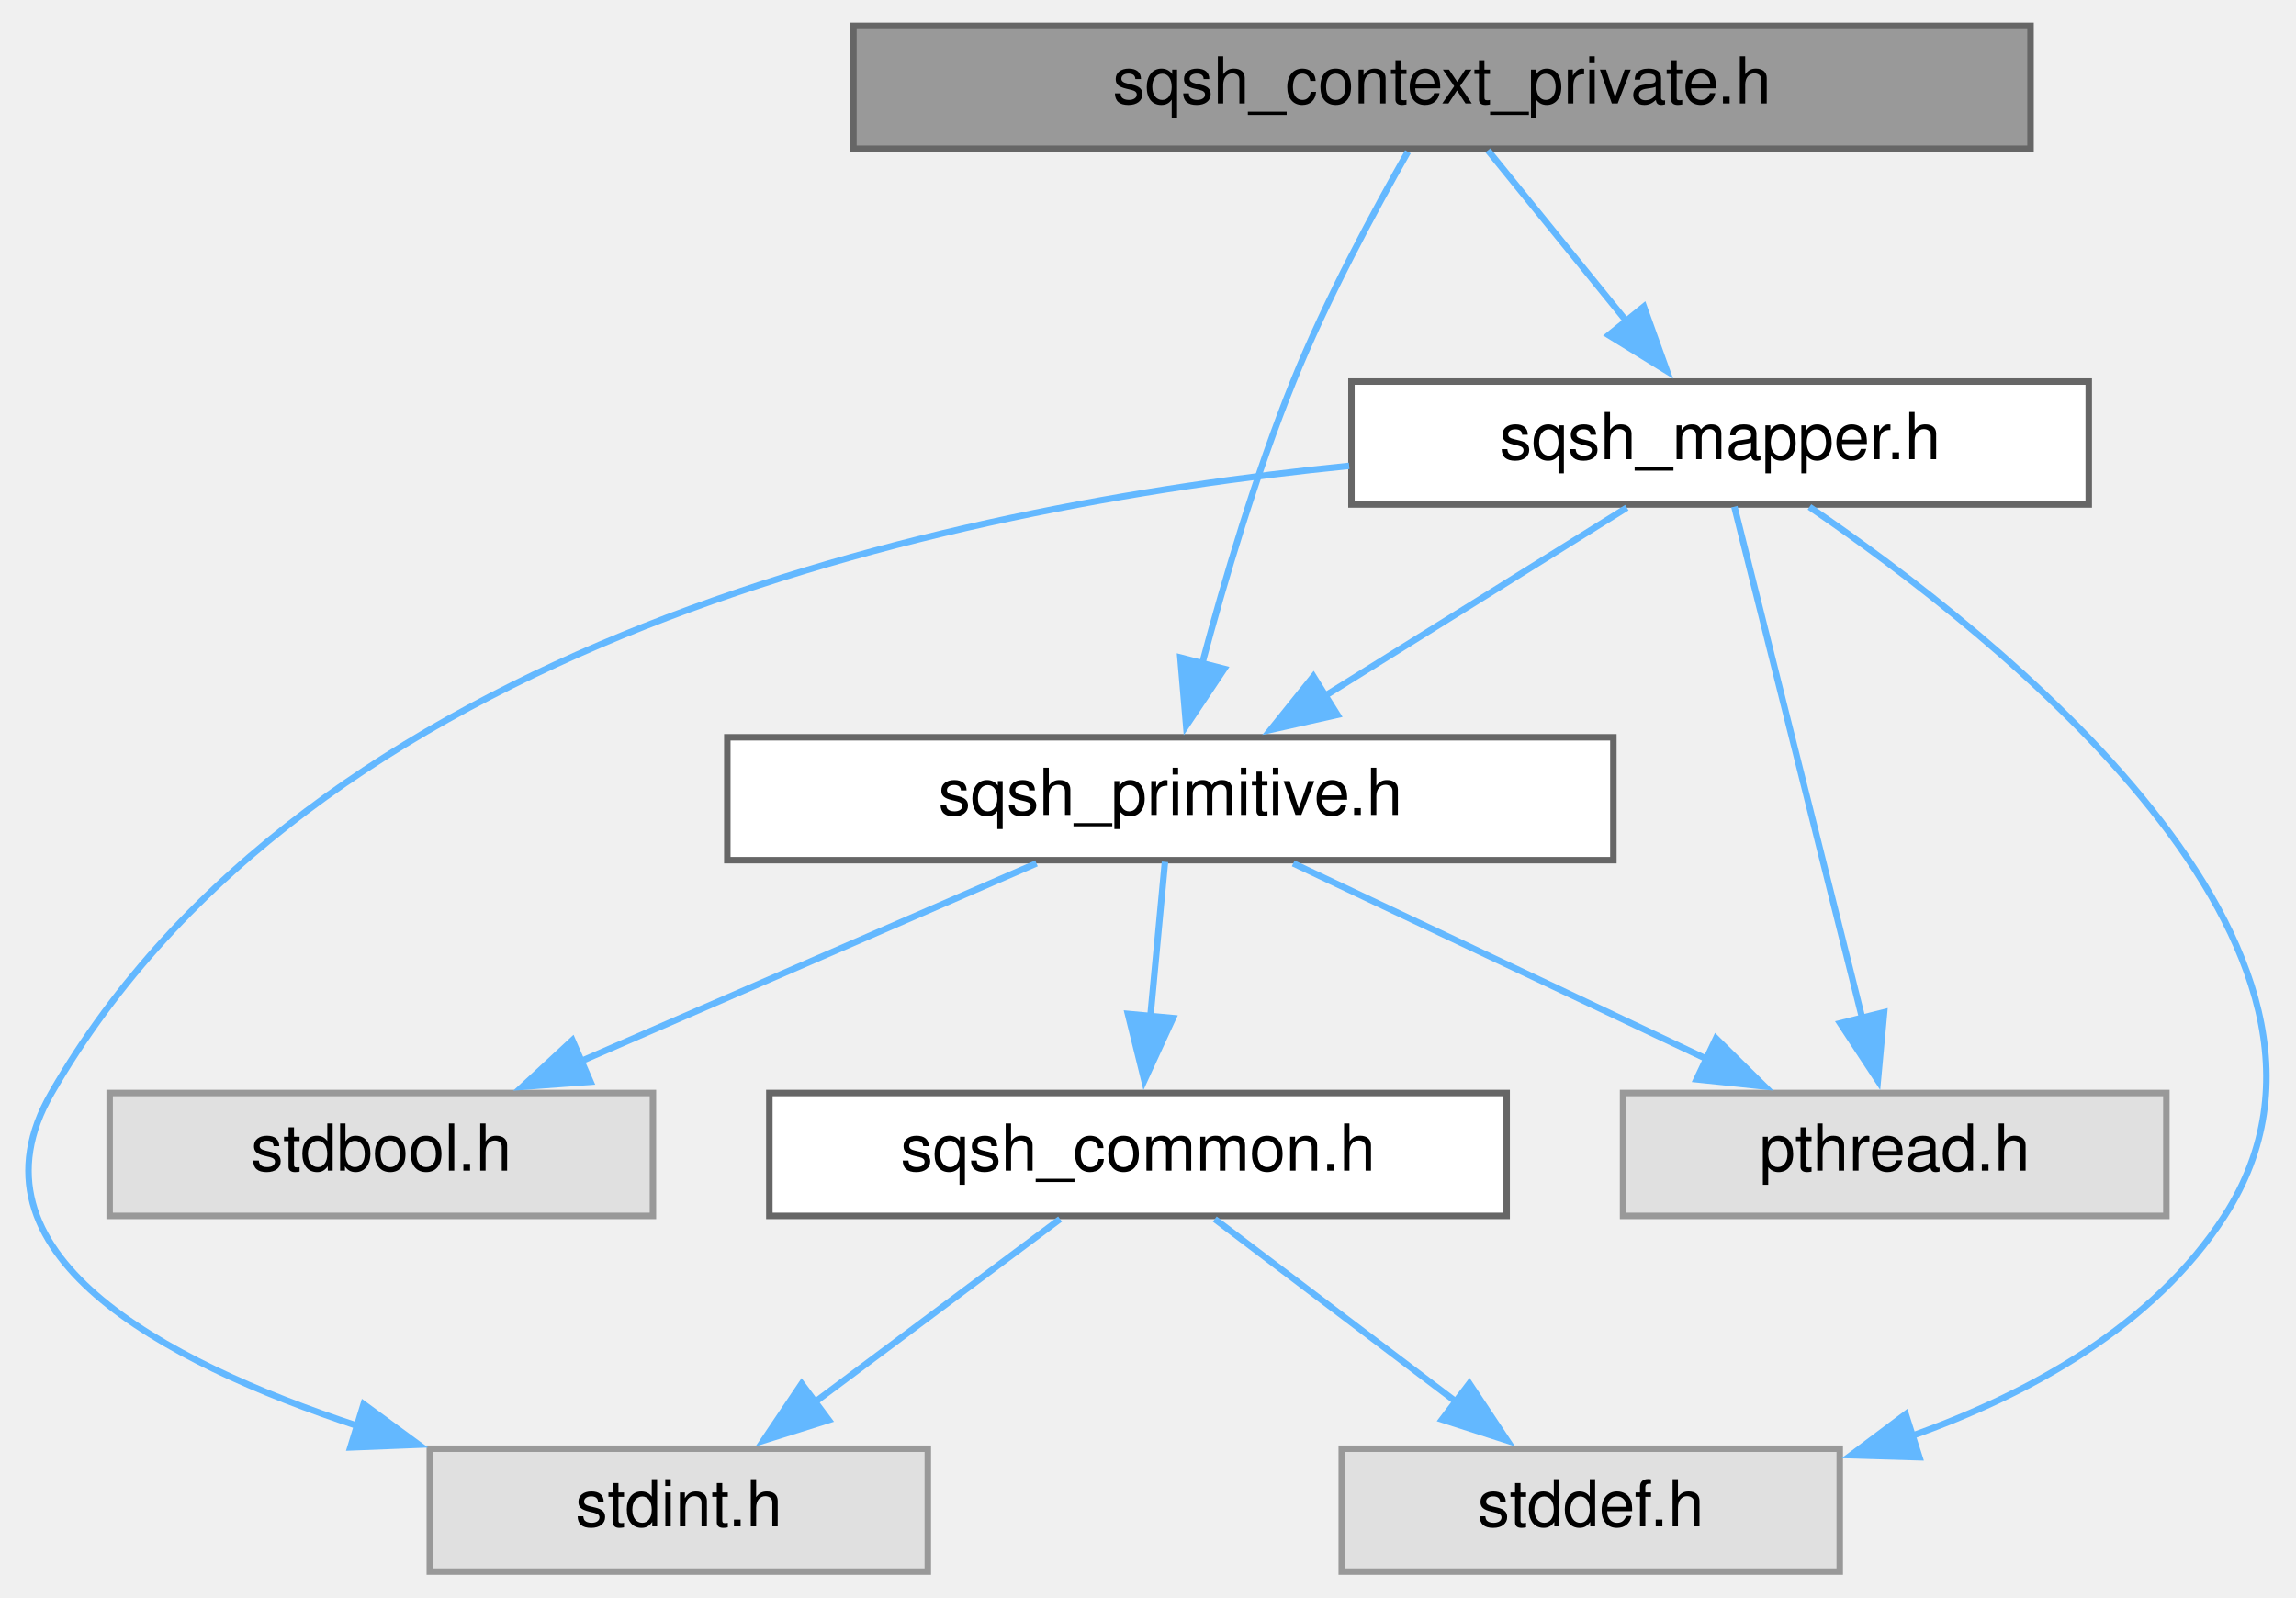
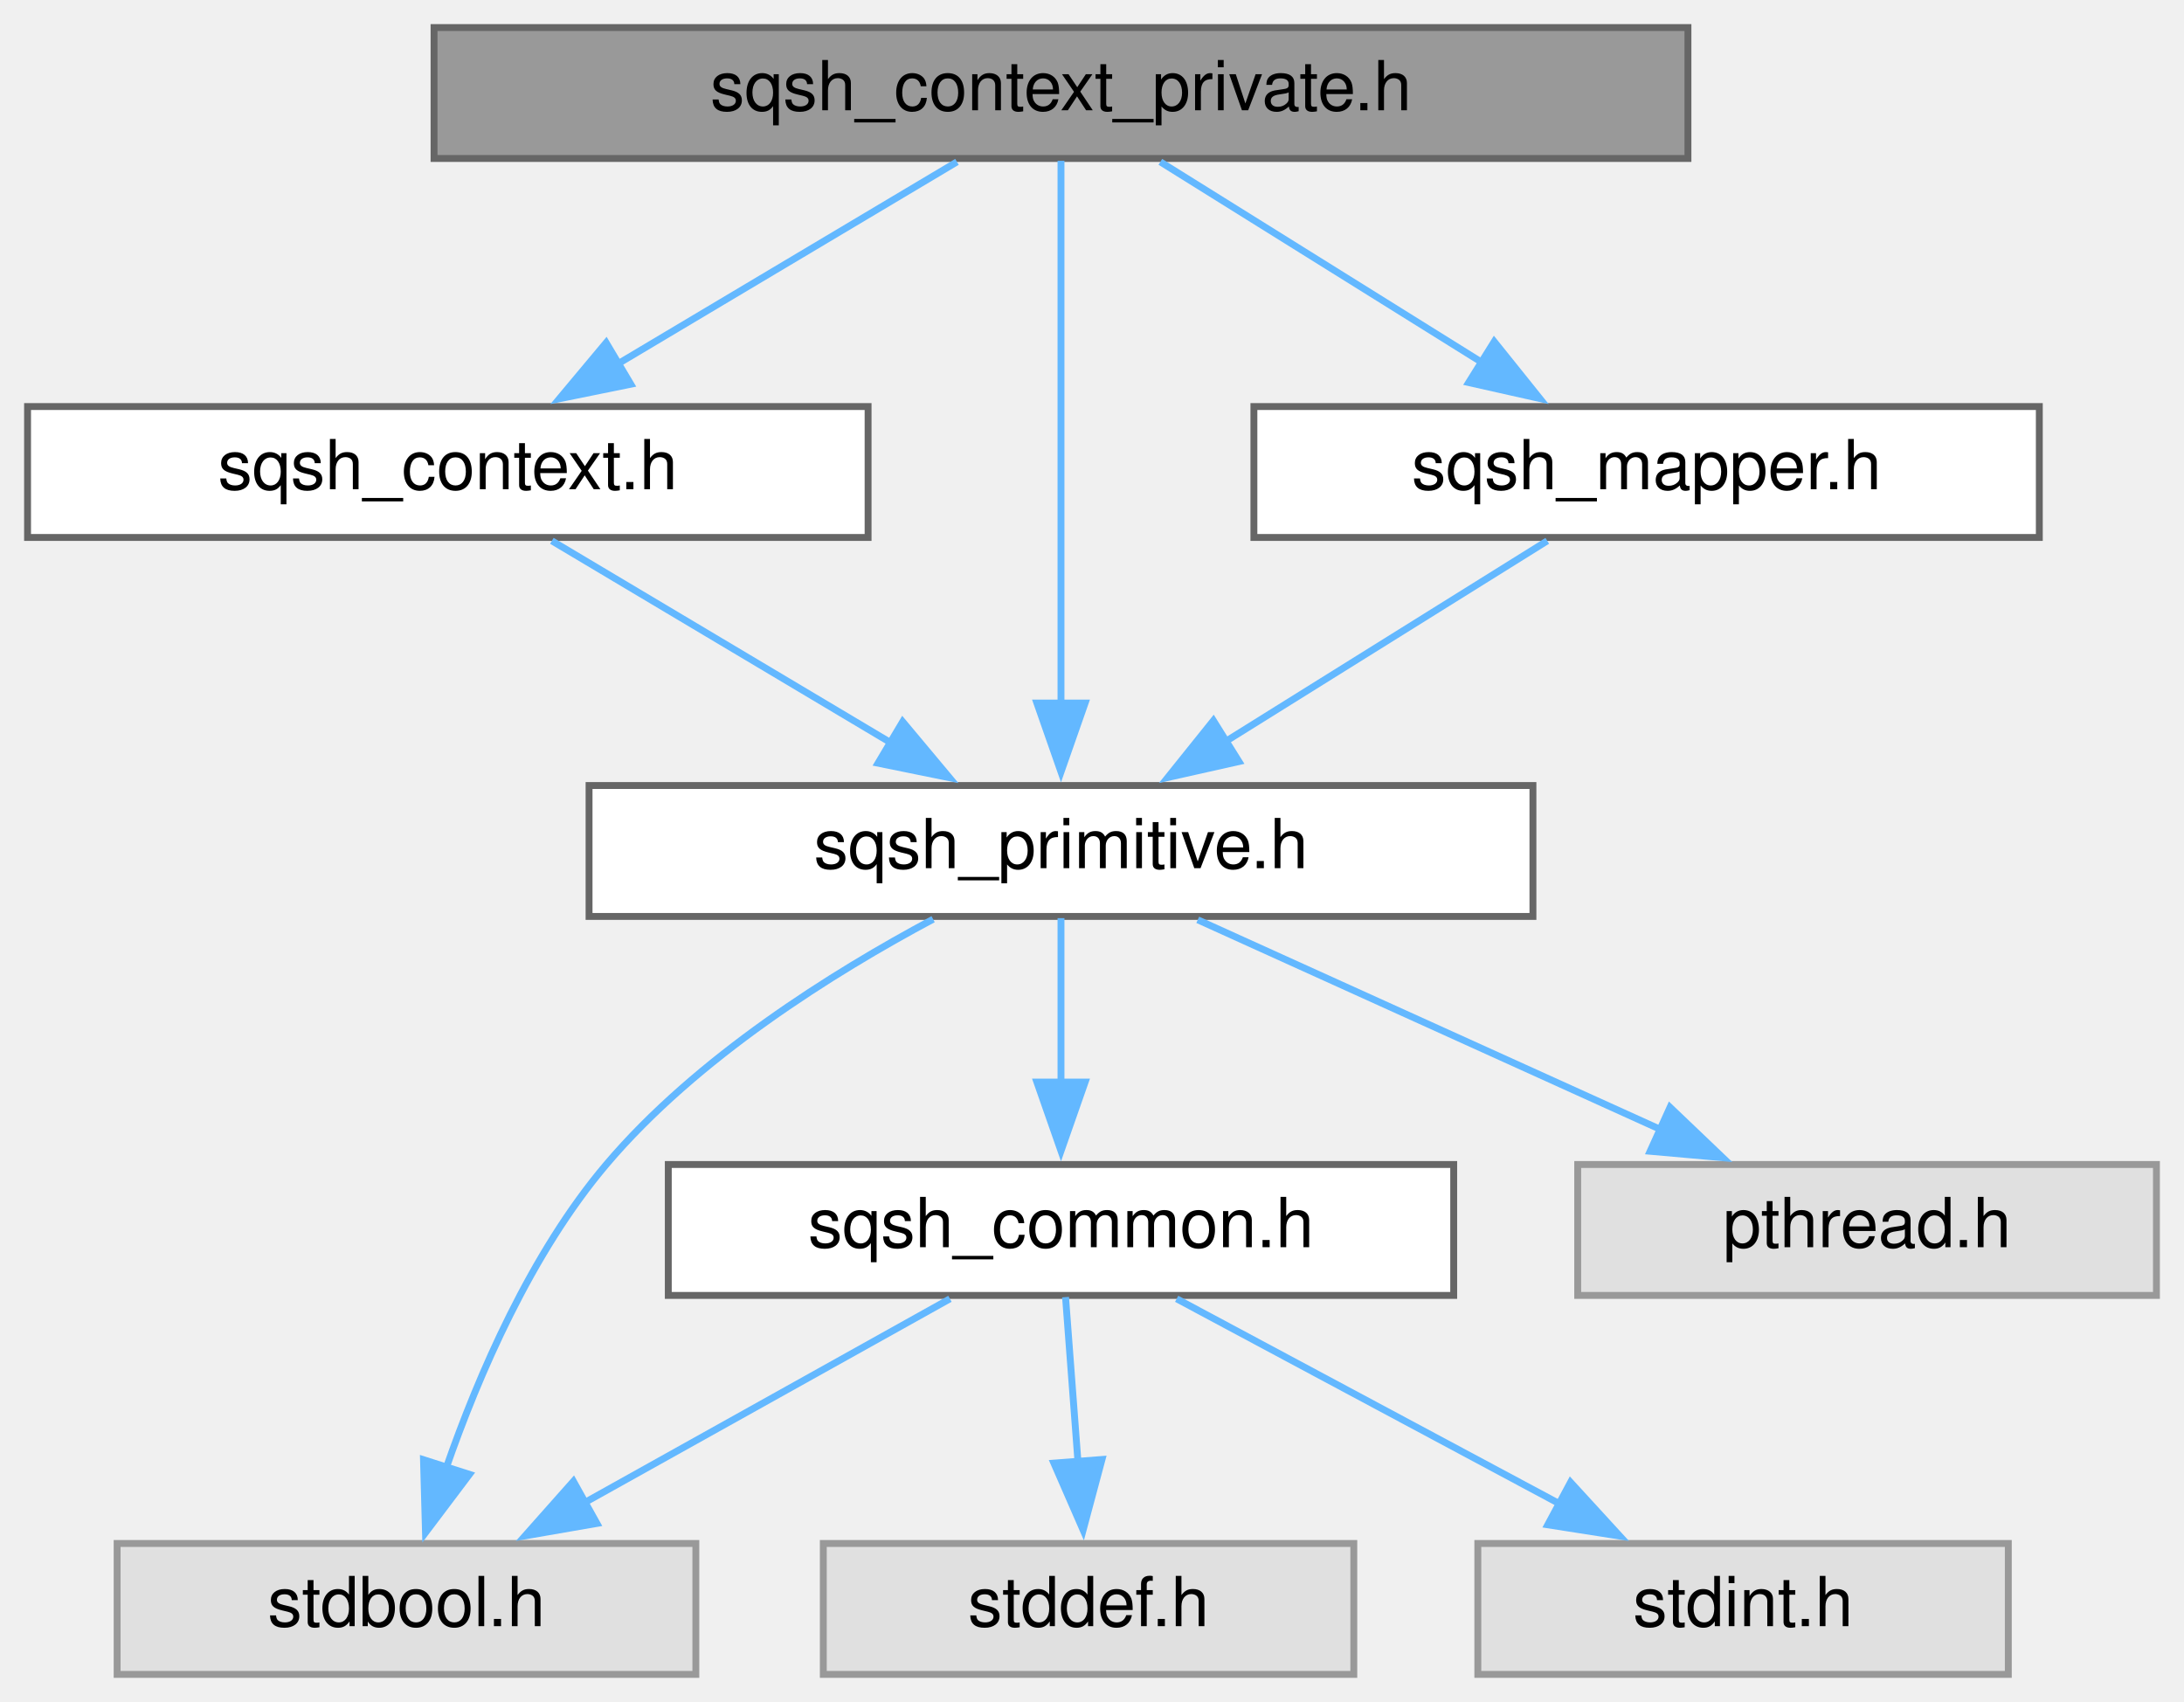
- <svg xmlns="http://www.w3.org/2000/svg" xmlns:xlink="http://www.w3.org/1999/xlink" width="355pt" height="247pt" viewBox="0.00 0.00 354.59 247.00">
+ <svg xmlns="http://www.w3.org/2000/svg" xmlns:xlink="http://www.w3.org/1999/xlink" width="317pt" height="247pt" viewBox="0.00 0.00 317.00 247.00">
  <g id="graph0" class="graph" transform="scale(1 1) rotate(0) translate(4 243)">
    <g id="node1" class="node">
      <g id="a_node1">
        <a xlink:title=" ">
-           <polygon fill="#999999" stroke="#666666" points="309.75,-239 127.75,-239 127.75,-220 309.75,-220 309.75,-239" />
-           <text text-anchor="middle" x="218.75" y="-227" font-family="Helvetica,sans-Serif" font-size="10.00">sqsh_context_private.h</text>
+           <polygon fill="#999999" stroke="#666666" points="241,-239 59,-239 59,-220 241,-220 241,-239" />
+           <text text-anchor="middle" x="150" y="-227" font-family="Helvetica,sans-Serif" font-size="10.00">sqsh_context_private.h</text>
        </a>
      </g>
    </g>
    <g id="node2" class="node">
      <g id="a_node2">
-         <a xlink:href="sqsh__mapper_8h.html" target="_top" xlink:title=" ">
-           <polygon fill="white" stroke="#666666" points="318.75,-184 204.75,-184 204.75,-165 318.75,-165 318.75,-184" />
-           <text text-anchor="middle" x="261.75" y="-172" font-family="Helvetica,sans-Serif" font-size="10.00">sqsh_mapper.h</text>
+         <a xlink:href="sqsh__context_8h.html" target="_top" xlink:title=" ">
+           <polygon fill="white" stroke="#666666" points="122,-184 0,-184 0,-165 122,-165 122,-184" />
+           <text text-anchor="middle" x="61" y="-172" font-family="Helvetica,sans-Serif" font-size="10.00">sqsh_context.h</text>
        </a>
      </g>
    </g>
    <g id="edge1" class="edge">
-       <path fill="none" stroke="#63b8ff" d="M225.85,-219.75C231.66,-212.58 240.08,-202.2 247.3,-193.3" />
-       <polygon fill="#63b8ff" stroke="#63b8ff" points="249.96,-195.59 253.54,-185.62 244.52,-191.18 249.96,-195.59" />
+       <path fill="none" stroke="#63b8ff" d="M134.9,-219.51C121.4,-211.47 101.35,-199.53 85.54,-190.11" />
+       <polygon fill="#63b8ff" stroke="#63b8ff" points="87.56,-187.24 77.18,-185.13 83.98,-193.26 87.56,-187.24" />
    </g>
    <g id="node3" class="node">
      <g id="a_node3">
        <a xlink:href="sqsh__primitive_8h.html" target="_top" xlink:title=" ">
-           <polygon fill="white" stroke="#666666" points="245.25,-129 108.25,-129 108.25,-110 245.25,-110 245.25,-129" />
-           <text text-anchor="middle" x="176.75" y="-117" font-family="Helvetica,sans-Serif" font-size="10.00">sqsh_primitive.h</text>
+           <polygon fill="white" stroke="#666666" points="218.5,-129 81.5,-129 81.5,-110 218.5,-110 218.5,-129" />
+           <text text-anchor="middle" x="150" y="-117" font-family="Helvetica,sans-Serif" font-size="10.00">sqsh_primitive.h</text>
        </a>
      </g>
    </g>
    <g id="edge11" class="edge">
-       <path fill="none" stroke="#63b8ff" d="M213.48,-219.53C208.45,-210.71 200.89,-196.74 195.75,-184 189.99,-169.76 185.07,-153.1 181.68,-140.42" />
-       <polygon fill="#63b8ff" stroke="#63b8ff" points="185.08,-139.58 179.2,-130.77 178.3,-141.33 185.08,-139.58" />
+       <path fill="none" stroke="#63b8ff" d="M150,-219.66C150,-202.57 150,-164.61 150,-140.92" />
+       <polygon fill="#63b8ff" stroke="#63b8ff" points="153.5,-140.97 150,-130.97 146.5,-140.97 153.5,-140.97" />
+     </g>
+     <g id="node9" class="node">
+       <g id="a_node9">
+         <a xlink:href="sqsh__mapper_8h.html" target="_top" xlink:title=" ">
+           <polygon fill="white" stroke="#666666" points="292,-184 178,-184 178,-165 292,-165 292,-184" />
+           <text text-anchor="middle" x="235" y="-172" font-family="Helvetica,sans-Serif" font-size="10.00">sqsh_mapper.h</text>
+         </a>
+       </g>
+     </g>
+     <g id="edge9" class="edge">
+       <path fill="none" stroke="#63b8ff" d="M164.42,-219.51C177.2,-211.54 196.1,-199.75 211.13,-190.38" />
+       <polygon fill="#63b8ff" stroke="#63b8ff" points="212.88,-193.42 219.51,-185.16 209.17,-187.48 212.88,-193.42" />
    </g>
    <g id="edge2" class="edge">
-       <path fill="none" stroke="#63b8ff" d="M247.33,-164.51C234.55,-156.54 215.65,-144.75 200.62,-135.38" />
-       <polygon fill="#63b8ff" stroke="#63b8ff" points="202.58,-132.48 192.24,-130.16 198.87,-138.42 202.58,-132.48" />
+       <path fill="none" stroke="#63b8ff" d="M76.1,-164.51C89.6,-156.47 109.65,-144.53 125.46,-135.11" />
+       <polygon fill="#63b8ff" stroke="#63b8ff" points="127.02,-138.26 133.82,-130.13 123.44,-132.24 127.02,-138.26" />
+     </g>
+     <g id="node4" class="node">
+       <g id="a_node4">
+         <a xlink:href="sqsh__common_8h.html" target="_top" xlink:title=" ">
+           <polygon fill="white" stroke="#666666" points="207,-74 93,-74 93,-55 207,-55 207,-74" />
+           <text text-anchor="middle" x="150" y="-62" font-family="Helvetica,sans-Serif" font-size="10.00">sqsh_common.h</text>
+         </a>
+       </g>
+     </g>
+     <g id="edge3" class="edge">
+       <path fill="none" stroke="#63b8ff" d="M150,-109.75C150,-103.27 150,-94.16 150,-85.9" />
+       <polygon fill="#63b8ff" stroke="#63b8ff" points="153.5,-85.96 150,-75.96 146.5,-85.96 153.5,-85.96" />
    </g>
    <g id="node5" class="node">
      <g id="a_node5">
        <a xlink:title=" ">
-           <polygon fill="#e0e0e0" stroke="#999999" points="280.25,-19 203.25,-19 203.25,0 280.25,0 280.25,-19" />
-           <text text-anchor="middle" x="241.75" y="-7" font-family="Helvetica,sans-Serif" font-size="10.00">stddef.h</text>
+           <polygon fill="#e0e0e0" stroke="#999999" points="97,-19 13,-19 13,0 97,0 97,-19" />
+           <text text-anchor="middle" x="55" y="-7" font-family="Helvetica,sans-Serif" font-size="10.00">stdbool.h</text>
        </a>
      </g>
    </g>
-     <g id="edge9" class="edge">
-       <path fill="none" stroke="#63b8ff" d="M275.57,-164.62C304.43,-144.95 366.29,-96.2 339.75,-55 328.84,-38.06 309.73,-27.5 291.26,-20.94" />
-       <polygon fill="#63b8ff" stroke="#63b8ff" points="292.57,-17.68 281.98,-17.99 290.45,-24.35 292.57,-17.68" />
+     <g id="edge8" class="edge">
+       <path fill="none" stroke="#63b8ff" d="M131.44,-109.6C116.95,-101.87 97.13,-89.5 84,-74 73.08,-61.12 65.46,-43.44 60.78,-30.01" />
+       <polygon fill="#63b8ff" stroke="#63b8ff" points="64.14,-29.03 57.76,-20.57 57.47,-31.16 64.14,-29.03" />
+     </g>
+     <g id="node8" class="node">
+       <g id="a_node8">
+         <a xlink:title=" ">
+           <polygon fill="#e0e0e0" stroke="#999999" points="309,-74 225,-74 225,-55 309,-55 309,-74" />
+           <text text-anchor="middle" x="267" y="-62" font-family="Helvetica,sans-Serif" font-size="10.00">pthread.h</text>
+         </a>
+       </g>
+     </g>
+     <g id="edge7" class="edge">
+       <path fill="none" stroke="#63b8ff" d="M169.85,-109.51C188.28,-101.16 215.98,-88.61 237.09,-79.05" />
+       <polygon fill="#63b8ff" stroke="#63b8ff" points="238.4,-82.3 246.07,-74.98 235.51,-75.92 238.4,-82.3" />
+     </g>
+     <g id="edge4" class="edge">
+       <path fill="none" stroke="#63b8ff" d="M133.88,-54.51C119.33,-46.39 97.66,-34.3 80.71,-24.85" />
+       <polygon fill="#63b8ff" stroke="#63b8ff" points="82.64,-21.91 72.2,-20.1 79.23,-28.02 82.64,-21.91" />
    </g>
    <g id="node6" class="node">
      <g id="a_node6">
        <a xlink:title=" ">
-           <polygon fill="#e0e0e0" stroke="#999999" points="139.25,-19 62.25,-19 62.25,0 139.25,0 139.25,-19" />
-           <text text-anchor="middle" x="100.75" y="-7" font-family="Helvetica,sans-Serif" font-size="10.00">stdint.h</text>
+           <polygon fill="#e0e0e0" stroke="#999999" points="192.5,-19 115.5,-19 115.5,0 192.5,0 192.5,-19" />
+           <text text-anchor="middle" x="154" y="-7" font-family="Helvetica,sans-Serif" font-size="10.00">stddef.h</text>
        </a>
      </g>
    </g>
-     <g id="edge10" class="edge">
-       <path fill="none" stroke="#63b8ff" d="M204.4,-170.97C141.38,-164.64 43.79,-143.46 3.75,-74 -10.46,-49.35 20.58,-32.57 51.25,-22.47" />
-       <polygon fill="#63b8ff" stroke="#63b8ff" points="52.02,-25.9 60.56,-19.62 49.97,-19.2 52.02,-25.9" />
+     <g id="edge5" class="edge">
+       <path fill="none" stroke="#63b8ff" d="M150.66,-54.75C151.15,-48.27 151.84,-39.16 152.46,-30.9" />
+       <polygon fill="#63b8ff" stroke="#63b8ff" points="155.95,-31.19 153.21,-20.95 148.97,-30.66 155.95,-31.19" />
    </g>
    <g id="node7" class="node">
      <g id="a_node7">
        <a xlink:title=" ">
-           <polygon fill="#e0e0e0" stroke="#999999" points="330.75,-74 246.75,-74 246.75,-55 330.75,-55 330.75,-74" />
-           <text text-anchor="middle" x="288.75" y="-62" font-family="Helvetica,sans-Serif" font-size="10.00">pthread.h</text>
+           <polygon fill="#e0e0e0" stroke="#999999" points="287.5,-19 210.5,-19 210.5,0 287.5,0 287.5,-19" />
+           <text text-anchor="middle" x="249" y="-7" font-family="Helvetica,sans-Serif" font-size="10.00">stdint.h</text>
        </a>
      </g>
    </g>
-     <g id="edge8" class="edge">
-       <path fill="none" stroke="#63b8ff" d="M263.96,-164.66C268.25,-147.5 277.81,-109.26 283.72,-85.6" />
-       <polygon fill="#63b8ff" stroke="#63b8ff" points="287.11,-86.48 286.14,-75.93 280.32,-84.78 287.11,-86.48" />
+     <g id="edge6" class="edge">
+       <path fill="none" stroke="#63b8ff" d="M166.79,-54.51C182.1,-46.31 204.97,-34.07 222.7,-24.58" />
+       <polygon fill="#63b8ff" stroke="#63b8ff" points="223.96,-27.88 231.12,-20.07 220.65,-21.71 223.96,-27.88" />
    </g>
-     <g id="node4" class="node">
-       <g id="a_node4">
-         <a xlink:href="sqsh__common_8h.html" target="_top" xlink:title=" ">
-           <polygon fill="white" stroke="#666666" points="228.75,-74 114.75,-74 114.75,-55 228.75,-55 228.75,-74" />
-           <text text-anchor="middle" x="171.75" y="-62" font-family="Helvetica,sans-Serif" font-size="10.00">sqsh_common.h</text>
-         </a>
-       </g>
-     </g>
-     <g id="edge3" class="edge">
-       <path fill="none" stroke="#63b8ff" d="M175.92,-109.75C175.31,-103.27 174.45,-94.16 173.67,-85.9" />
-       <polygon fill="#63b8ff" stroke="#63b8ff" points="177.16,-85.58 172.73,-75.95 170.19,-86.23 177.16,-85.58" />
-     </g>
-     <g id="edge6" class="edge">
-       <path fill="none" stroke="#63b8ff" d="M195.75,-109.51C213.31,-101.2 239.66,-88.73 259.84,-79.18" />
-       <polygon fill="#63b8ff" stroke="#63b8ff" points="261.12,-82.45 268.66,-75.01 258.12,-76.12 261.12,-82.45" />
-     </g>
-     <g id="node8" class="node">
-       <g id="a_node8">
-         <a xlink:title=" ">
-           <polygon fill="#e0e0e0" stroke="#999999" points="96.75,-74 12.75,-74 12.75,-55 96.75,-55 96.75,-74" />
-           <text text-anchor="middle" x="54.75" y="-62" font-family="Helvetica,sans-Serif" font-size="10.00">stdbool.h</text>
-         </a>
-       </g>
-     </g>
-     <g id="edge7" class="edge">
-       <path fill="none" stroke="#63b8ff" d="M156.05,-109.51C136.74,-101.12 107.68,-88.5 85.63,-78.92" />
-       <polygon fill="#63b8ff" stroke="#63b8ff" points="87.09,-75.74 76.53,-74.96 84.3,-82.16 87.09,-75.74" />
-     </g>
-     <g id="edge4" class="edge">
-       <path fill="none" stroke="#63b8ff" d="M183.62,-54.51C193.84,-46.77 208.82,-35.43 221.01,-26.2" />
-       <polygon fill="#63b8ff" stroke="#63b8ff" points="222.98,-29.1 228.84,-20.27 218.76,-23.52 222.98,-29.1" />
-     </g>
-     <g id="edge5" class="edge">
-       <path fill="none" stroke="#63b8ff" d="M159.7,-54.51C149.34,-46.77 134.15,-35.43 121.78,-26.2" />
-       <polygon fill="#63b8ff" stroke="#63b8ff" points="123.93,-23.44 113.83,-20.26 119.75,-29.05 123.93,-23.44" />
+     <g id="edge10" class="edge">
+       <path fill="none" stroke="#63b8ff" d="M220.58,-164.51C207.8,-156.54 188.9,-144.75 173.87,-135.38" />
+       <polygon fill="#63b8ff" stroke="#63b8ff" points="175.83,-132.48 165.49,-130.16 172.12,-138.42 175.83,-132.48" />
    </g>
  </g>
</svg>
